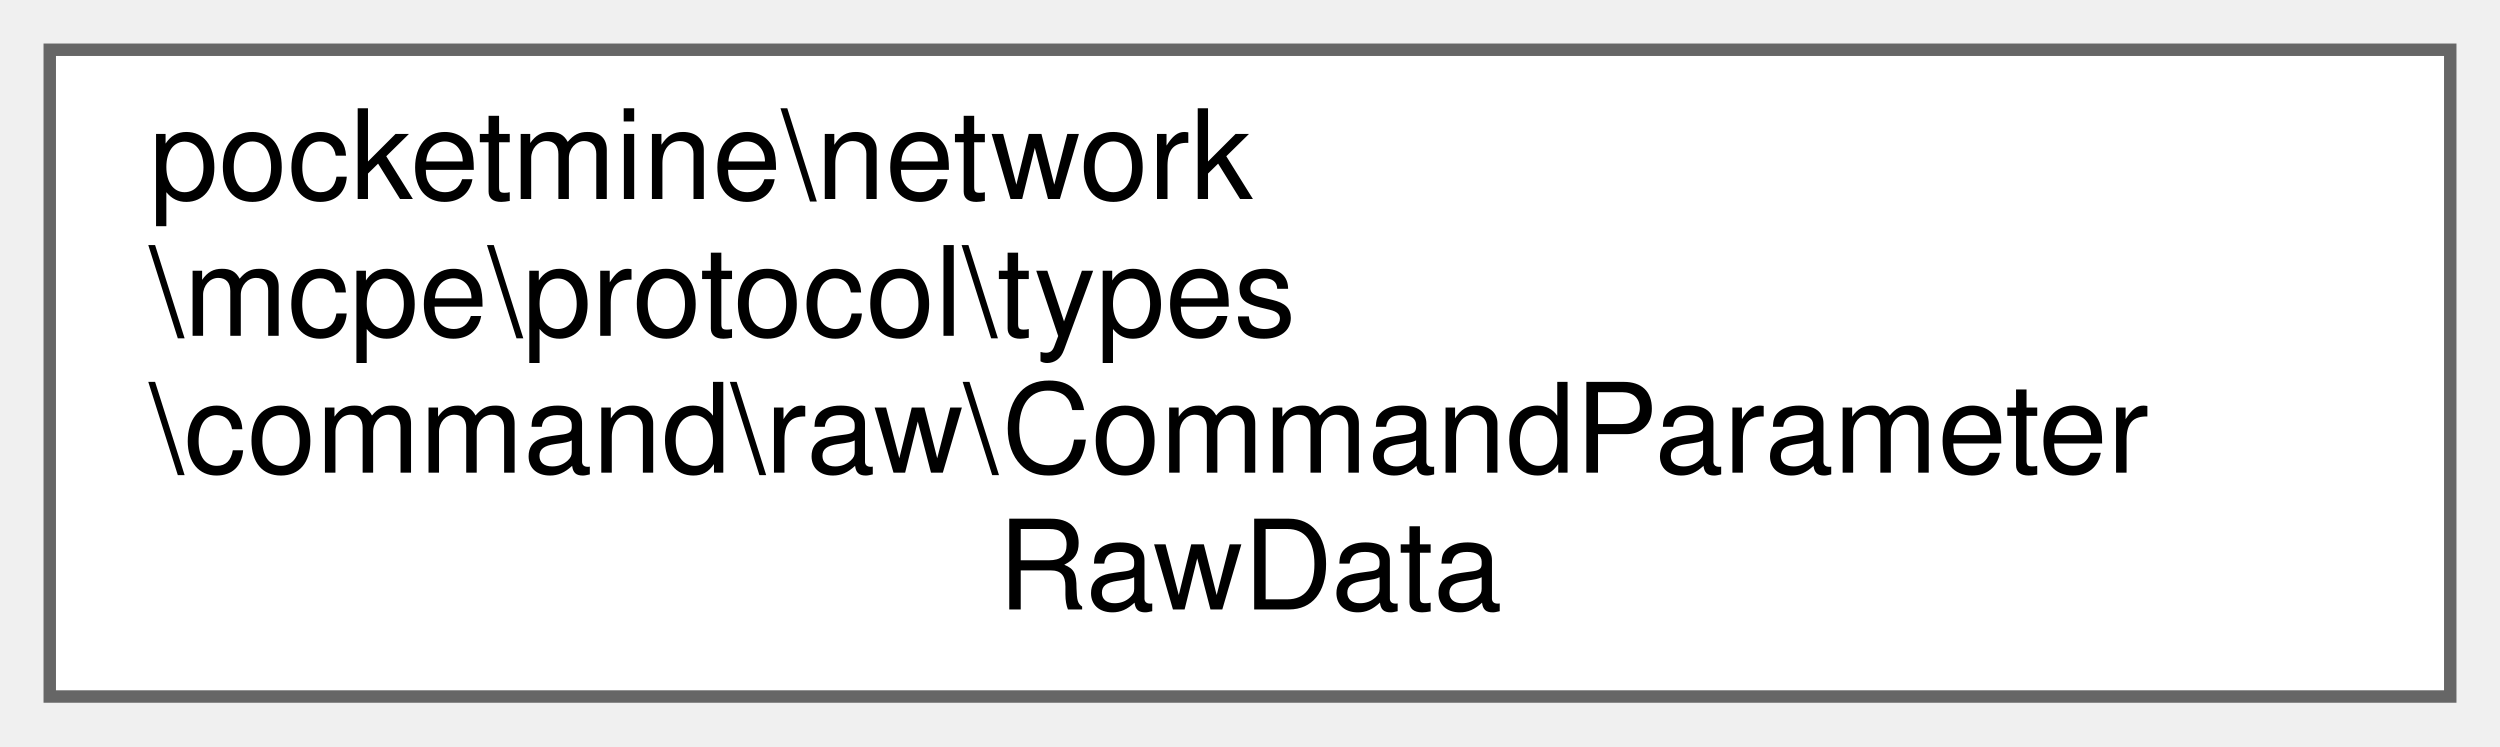
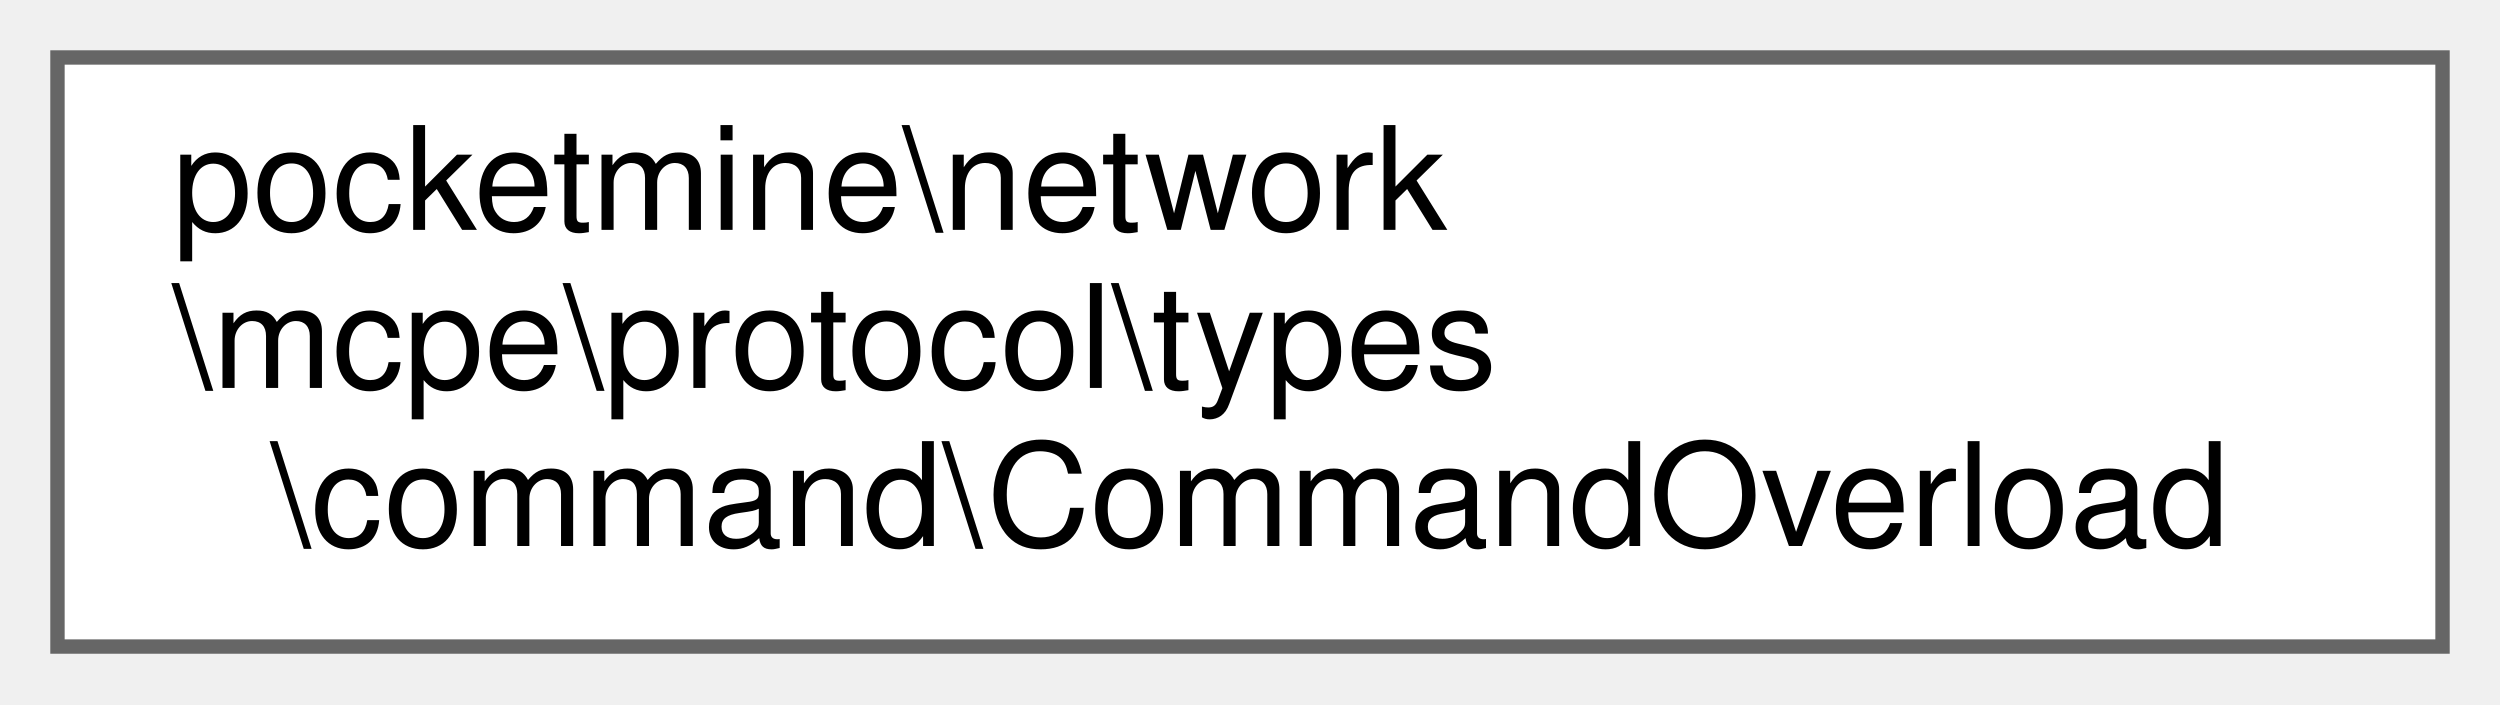
- <svg xmlns="http://www.w3.org/2000/svg" xmlns:xlink="http://www.w3.org/1999/xlink" width="201pt" height="60pt" viewBox="0.00 0.00 201.00 60.00">
-   <g id="graph0" class="graph" transform="scale(1 1) rotate(0) translate(4 56)">
+ <svg xmlns="http://www.w3.org/2000/svg" xmlns:xlink="http://www.w3.org/1999/xlink" width="174pt" height="49pt" viewBox="0.00 0.00 174.00 49.00">
+   <g id="graph0" class="graph" transform="scale(1 1) rotate(0) translate(4 45)">
    <g id="Node000000" class="node">
      <g id="a_Node000000">
-         <a xlink:href="d9/d97/classpocketmine_1_1network_1_1mcpe_1_1protocol_1_1types_1_1command_1_1raw_1_1_command_parameter_raw_data.html" target="_top" xlink:title=" ">
-           <polygon fill="white" stroke="#666666" points="193,-52 0,-52 0,0 193,0 193,-52" />
-           <text text-anchor="start" x="8" y="-40" font-family="Helvetica,sans-Serif" font-size="10.00">pocketmine\network</text>
-           <text text-anchor="start" x="8" y="-29" font-family="Helvetica,sans-Serif" font-size="10.00">\mcpe\protocol\types</text>
-           <text text-anchor="start" x="8" y="-18" font-family="Helvetica,sans-Serif" font-size="10.00">\command\raw\CommandParameter</text>
-           <text text-anchor="middle" x="96.5" y="-7" font-family="Helvetica,sans-Serif" font-size="10.00">RawData</text>
+         <a xlink:href="d8/dc1/classpocketmine_1_1network_1_1mcpe_1_1protocol_1_1types_1_1command_1_1_command_overload.html" target="_top" xlink:title=" ">
+           <polygon fill="white" stroke="#666666" points="166,-41 0,-41 0,0 166,0 166,-41" />
+           <text text-anchor="start" x="8" y="-29" font-family="Helvetica,sans-Serif" font-size="10.00">pocketmine\network</text>
+           <text text-anchor="start" x="8" y="-18" font-family="Helvetica,sans-Serif" font-size="10.00">\mcpe\protocol\types</text>
+           <text text-anchor="middle" x="83" y="-7" font-family="Helvetica,sans-Serif" font-size="10.00">\command\CommandOverload</text>
        </a>
      </g>
    </g>
  </g>
</svg>
